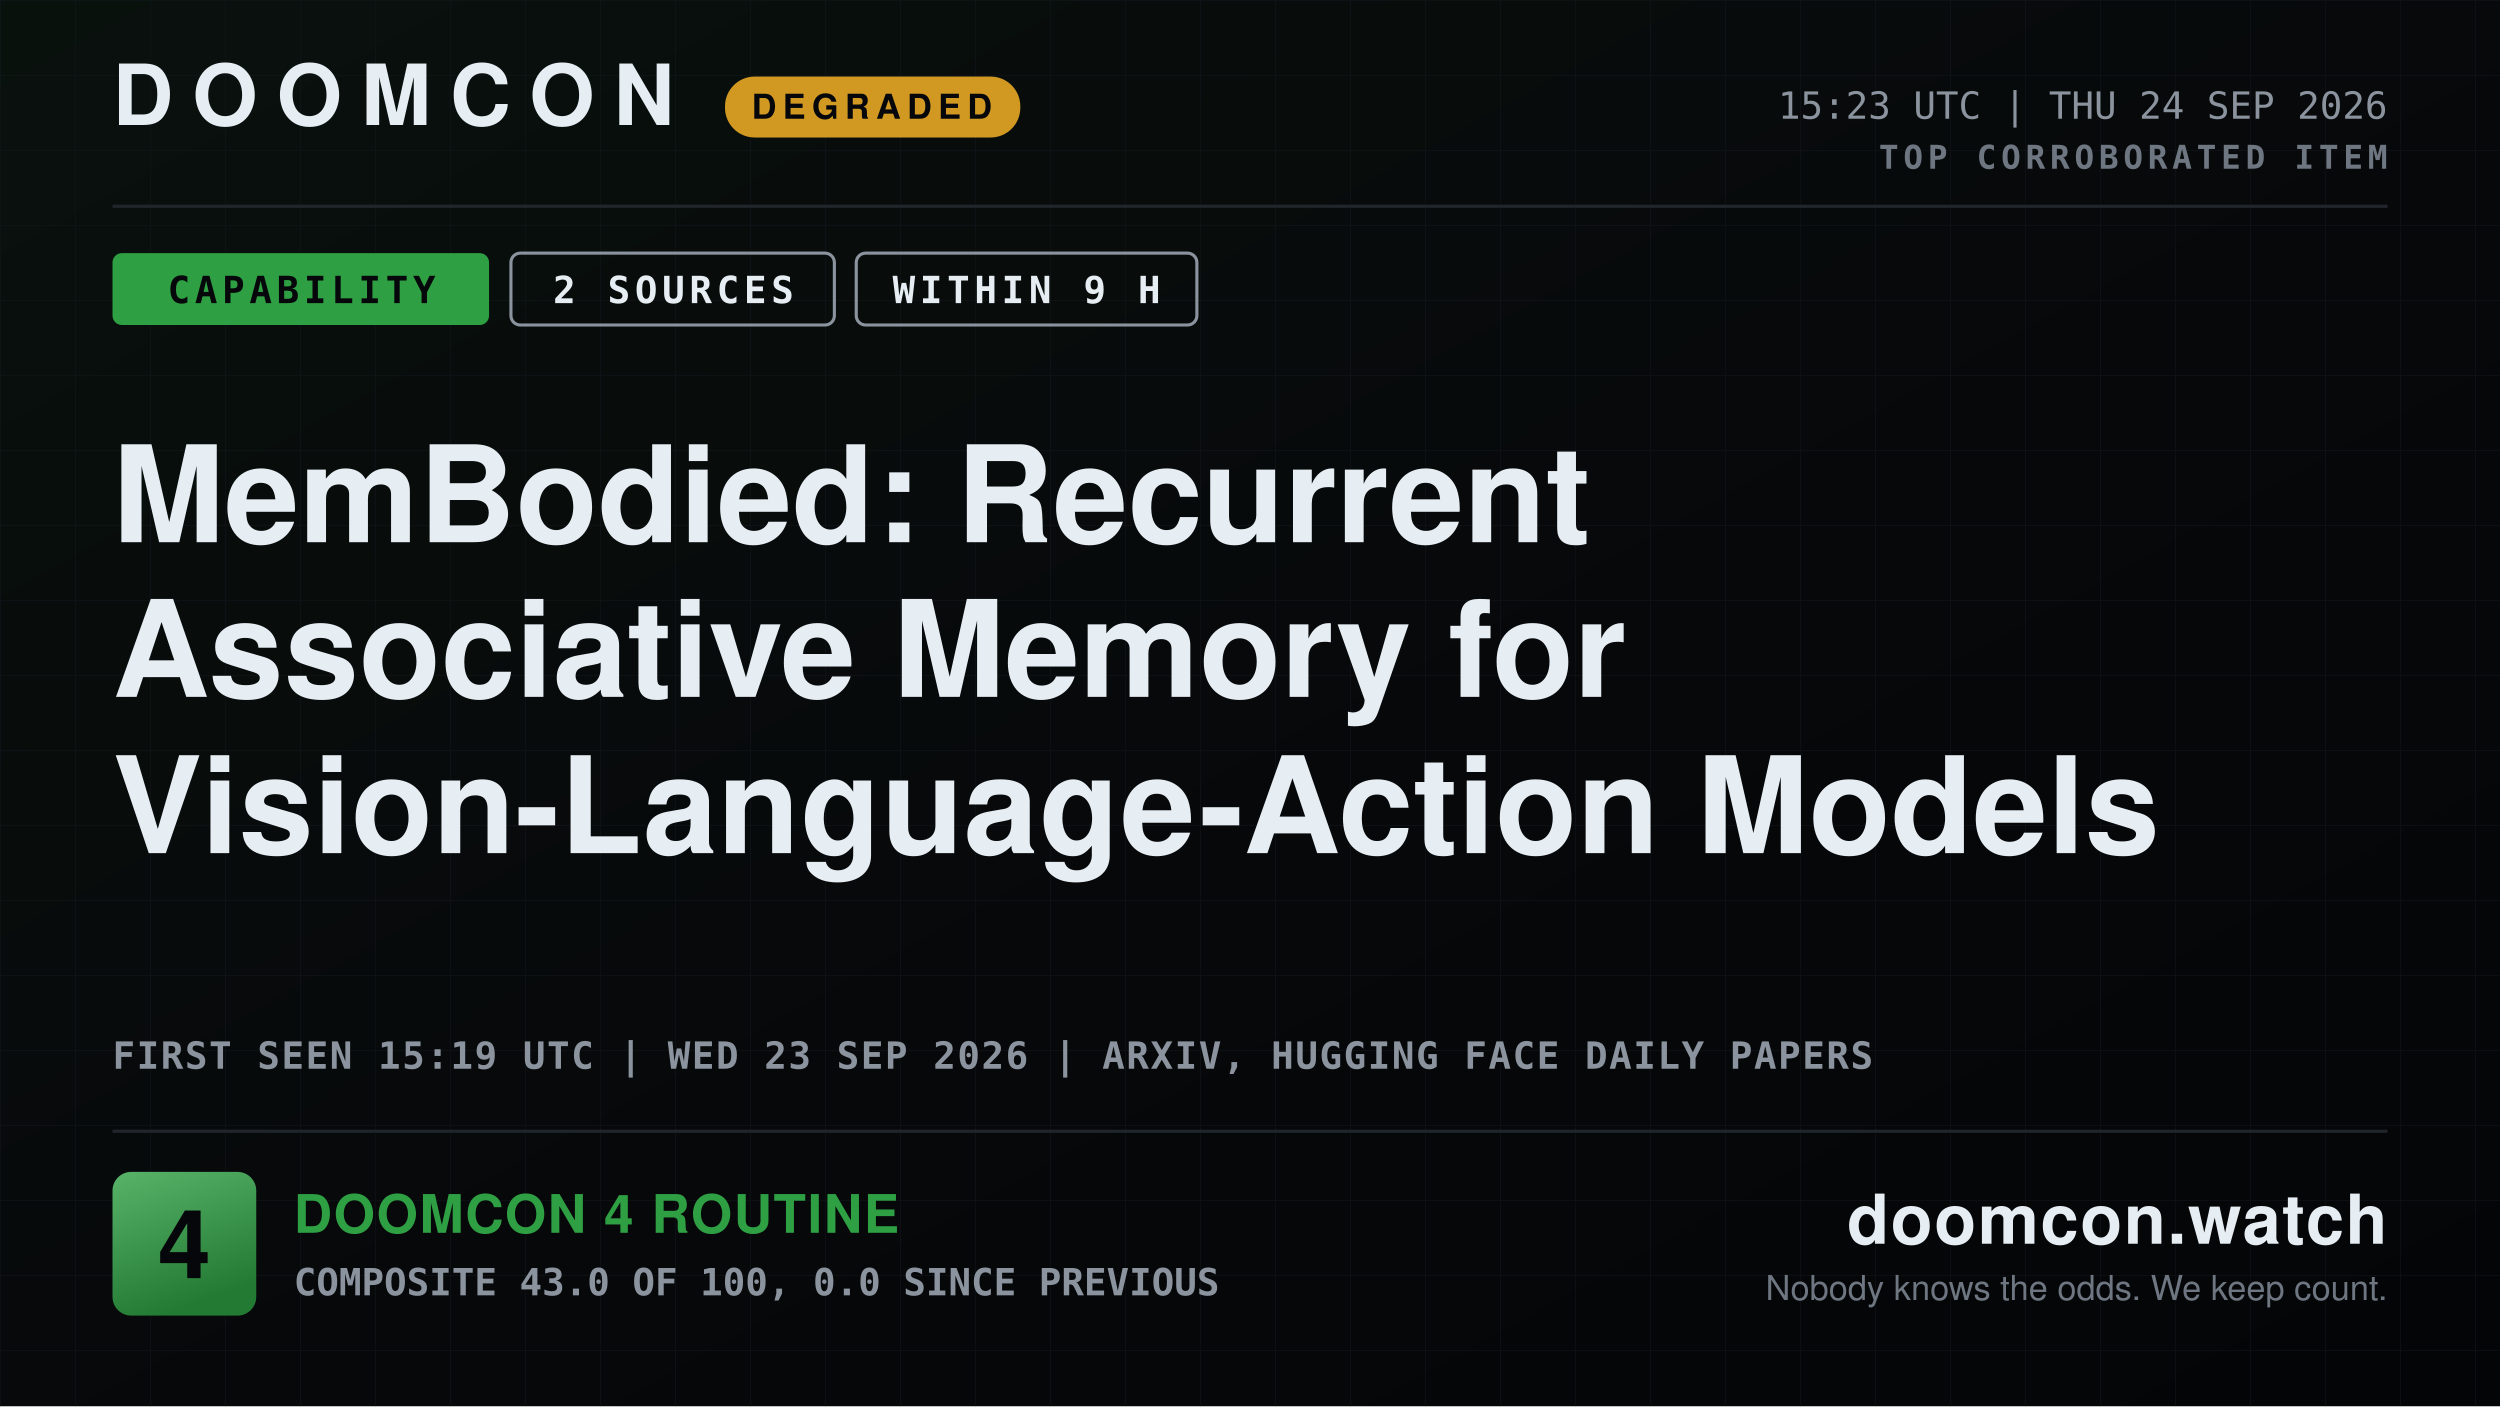
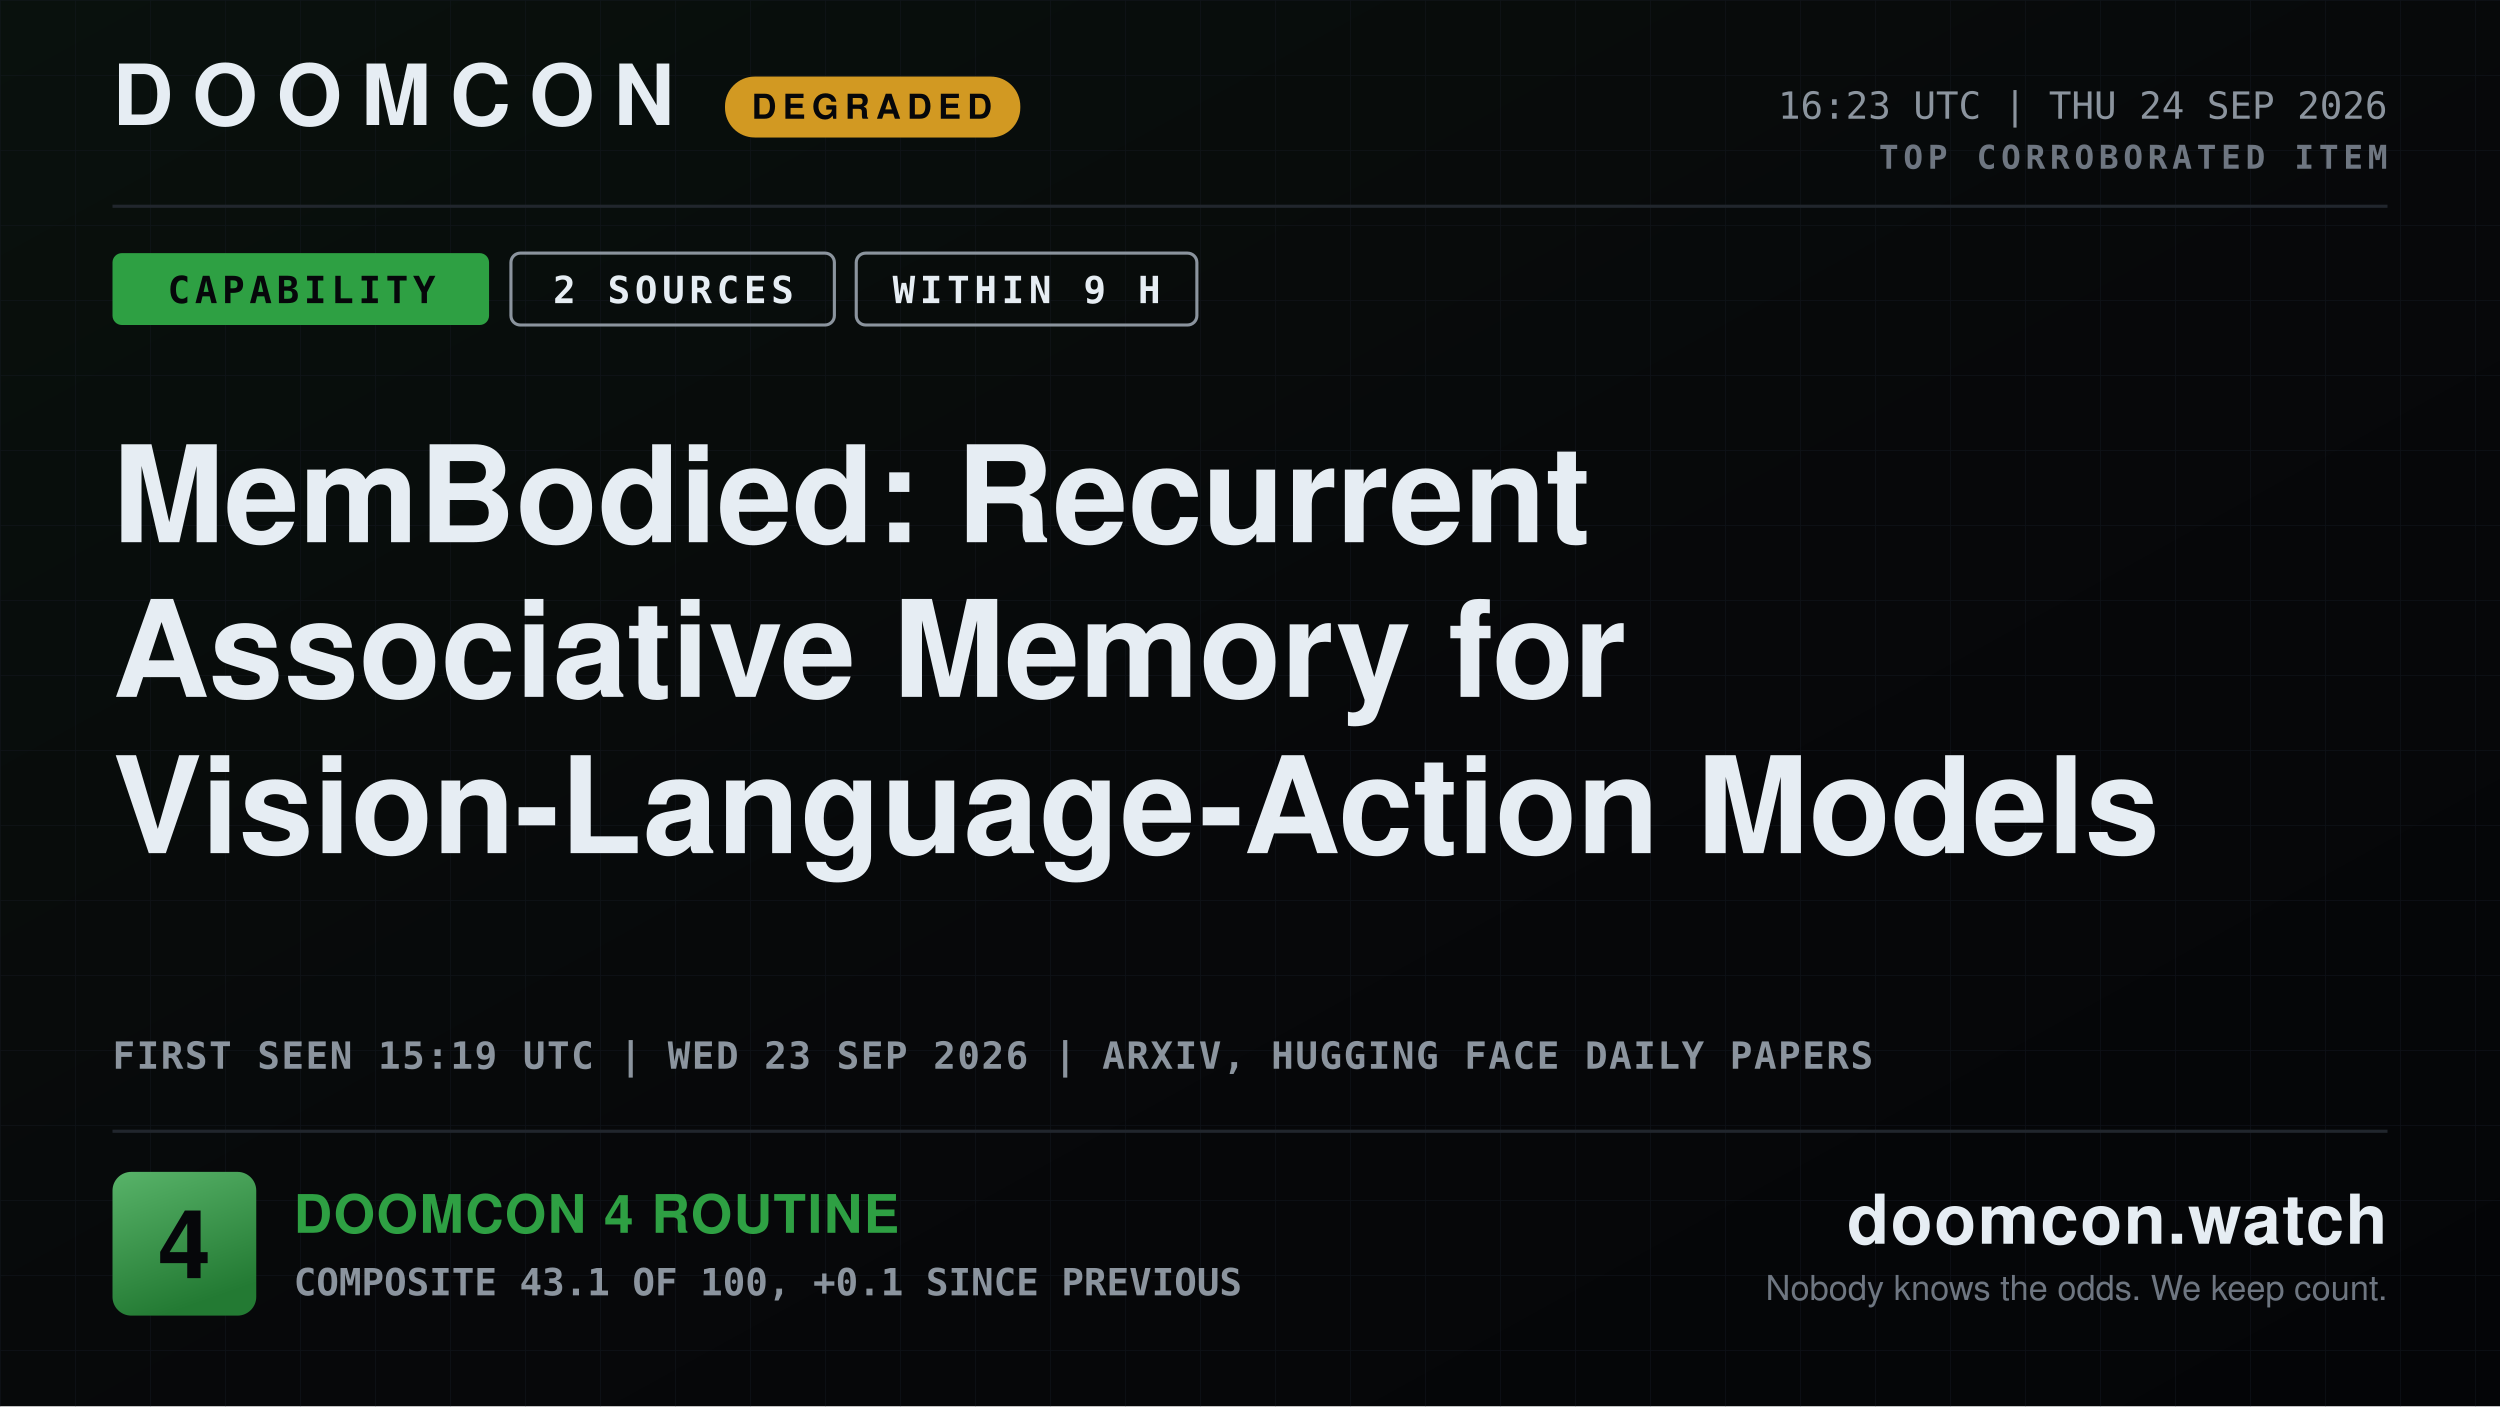
<svg xmlns="http://www.w3.org/2000/svg" width="1600" height="900" viewBox="0 0 1600 900" role="img" aria-label="DOOMCON 4 — MemBodied: Recurrent Associative Memory for Vision-Language-Action Models">
  <defs>
    <pattern id="dark-hatch" width="12" height="12" patternUnits="userSpaceOnUse" patternTransform="rotate(45)">
      <rect width="12" height="12" fill="#161b22" />
      <line x1="0" y1="0" x2="0" y2="12" stroke="#6e7681" stroke-width="4" />
    </pattern>
    <pattern id="grid" width="48" height="48" patternUnits="userSpaceOnUse">
      <path d="M48 0H0V48" fill="none" stroke="#141a22" stroke-width="1" />
    </pattern>
    <linearGradient id="grad-bg" x1="0" y1="0" x2="1" y2="1">
      <stop offset="0" stop-color="#09110d" />
      <stop offset="0.55" stop-color="#07080a" />
      <stop offset="1" stop-color="#040507" />
    </linearGradient>
    <linearGradient id="grad-chip" x1="0" y1="0" x2="0.35" y2="1">
      <stop offset="0" stop-color="#58b369" />
      <stop offset="1" stop-color="#237a33" />
    </linearGradient>
    <linearGradient id="grad-spark" x1="0" y1="0" x2="0" y2="1">
      <stop offset="0" stop-color="#2ea043" stop-opacity="0.45" />
      <stop offset="1" stop-color="#2ea043" stop-opacity="0.02" />
    </linearGradient>
  </defs>
  <rect x="0" y="0" width="1600" height="900" fill="url(#grad-bg)" />
  <rect x="0" y="0" width="1600" height="900" fill="url(#grid)" opacity="0.55" />
  <text x="72" y="80" font-family="ui-sans-serif, system-ui, -apple-system, Segoe UI, Helvetica, Arial, sans-serif" font-size="54" font-weight="800" fill="#e6edf3" text-anchor="start" letter-spacing="12">DOOMCON</text>
  <rect x="464" y="49" width="189" height="39" fill="#d29922" rx="19" />
  <text x="558" y="76" font-family="ui-sans-serif, system-ui, -apple-system, Segoe UI, Helvetica, Arial, sans-serif" font-size="22" font-weight="800" fill="#06070a" text-anchor="middle" letter-spacing="4">DEGRADED</text>
-   <text x="1528" y="76" font-family="ui-monospace, SFMono-Regular, Menlo, DejaVu Sans Mono, Consolas, monospace" font-size="24" font-weight="500" fill="#8b949e" text-anchor="end">15:23 UTC | THU 24 SEP 2026</text>
+   <text x="1528" y="76" font-family="ui-monospace, SFMono-Regular, Menlo, DejaVu Sans Mono, Consolas, monospace" font-size="24" font-weight="500" fill="#8b949e" text-anchor="end">16:23 UTC | THU 24 SEP 2026</text>
  <text x="1528" y="108" font-family="ui-monospace, SFMono-Regular, Menlo, DejaVu Sans Mono, Consolas, monospace" font-size="21" font-weight="700" fill="#6e7681" text-anchor="end" letter-spacing="3">TOP CORROBORATED ITEM</text>
  <line x1="72" y1="132" x2="1528" y2="132" stroke="#21262d" stroke-width="2" />
  <rect x="72" y="162" width="241" height="46" fill="#2ea043" rx="6" />
  <text x="193" y="194" font-family="ui-monospace, SFMono-Regular, Menlo, DejaVu Sans Mono, Consolas, monospace" font-size="24" font-weight="800" fill="#06070a" text-anchor="middle" letter-spacing="3">CAPABILITY</text>
  <rect x="327" y="162" width="207" height="46" fill="none" rx="6" stroke="#8b949e" stroke-width="2" />
  <text x="431" y="194" font-family="ui-monospace, SFMono-Regular, Menlo, DejaVu Sans Mono, Consolas, monospace" font-size="24" font-weight="800" fill="#e6edf3" text-anchor="middle" letter-spacing="3">2 SOURCES</text>
  <rect x="548" y="162" width="218" height="46" fill="none" rx="6" stroke="#8b949e" stroke-width="2" />
  <text x="657" y="194" font-family="ui-monospace, SFMono-Regular, Menlo, DejaVu Sans Mono, Consolas, monospace" font-size="24" font-weight="800" fill="#e6edf3" text-anchor="middle" letter-spacing="3">WITHIN 9 H</text>
  <text x="72" y="347" font-family="ui-sans-serif, system-ui, -apple-system, Segoe UI, Helvetica, Arial, sans-serif" font-size="86" font-weight="800" fill="#e6edf3" text-anchor="start">MemBodied: Recurrent</text>
  <text x="72" y="446" font-family="ui-sans-serif, system-ui, -apple-system, Segoe UI, Helvetica, Arial, sans-serif" font-size="86" font-weight="800" fill="#e6edf3" text-anchor="start">Associative Memory for</text>
  <text x="72" y="546" font-family="ui-sans-serif, system-ui, -apple-system, Segoe UI, Helvetica, Arial, sans-serif" font-size="86" font-weight="800" fill="#e6edf3" text-anchor="start">Vision-Language-Action Models</text>
  <text x="72" y="684" font-family="ui-monospace, SFMono-Regular, Menlo, DejaVu Sans Mono, Consolas, monospace" font-size="24" font-weight="600" fill="#8b949e" text-anchor="start" letter-spacing="1">FIRST SEEN 15:19 UTC | WED 23 SEP 2026 | ARXIV, HUGGING FACE DAILY PAPERS</text>
  <line x1="72" y1="724" x2="1528" y2="724" stroke="#21262d" stroke-width="2" />
  <rect x="72" y="750" width="92" height="92" fill="url(#grad-chip)" rx="12" />
  <text x="118" y="818" font-family="ui-sans-serif, system-ui, -apple-system, Segoe UI, Helvetica, Arial, sans-serif" font-size="61" font-weight="800" fill="#06070a" text-anchor="middle">4</text>
  <text x="188" y="789" font-family="ui-sans-serif, system-ui, -apple-system, Segoe UI, Helvetica, Arial, sans-serif" font-size="34" font-weight="800" fill="#2ea043" text-anchor="start" letter-spacing="1">DOOMCON 4 ROUTINE</text>
-   <text x="188" y="829" font-family="ui-monospace, SFMono-Regular, Menlo, DejaVu Sans Mono, Consolas, monospace" font-size="24" font-weight="600" fill="#8b949e" text-anchor="start">COMPOSITE 43.0 OF 100, 0.0 SINCE PREVIOUS</text>
+   <text x="188" y="829" font-family="ui-monospace, SFMono-Regular, Menlo, DejaVu Sans Mono, Consolas, monospace" font-size="24" font-weight="600" fill="#8b949e" text-anchor="start">COMPOSITE 43.1 OF 100, +0.1 SINCE PREVIOUS</text>
  <text x="1528" y="796" font-family="ui-sans-serif, system-ui, -apple-system, Segoe UI, Helvetica, Arial, sans-serif" font-size="44" font-weight="800" fill="#e6edf3" text-anchor="end" letter-spacing="1">doomcon.watch</text>
  <text x="1528" y="832" font-family="ui-sans-serif, system-ui, -apple-system, Segoe UI, Helvetica, Arial, sans-serif" font-size="22" font-weight="500" fill="#6e7681" text-anchor="end">Nobody knows the odds. We keep count.</text>
</svg>
